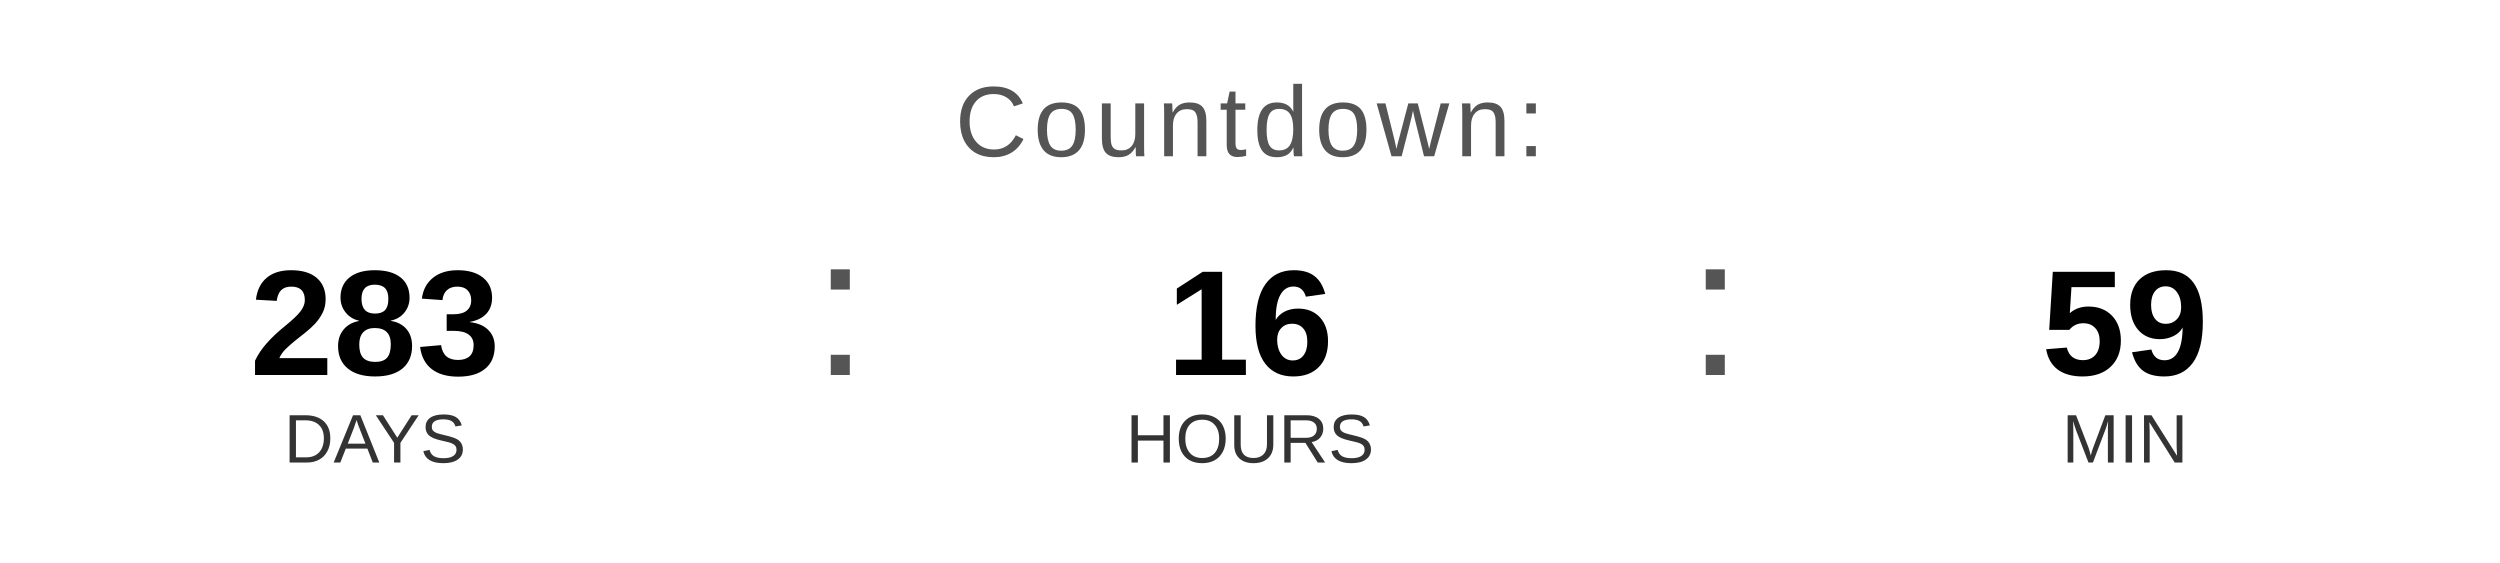
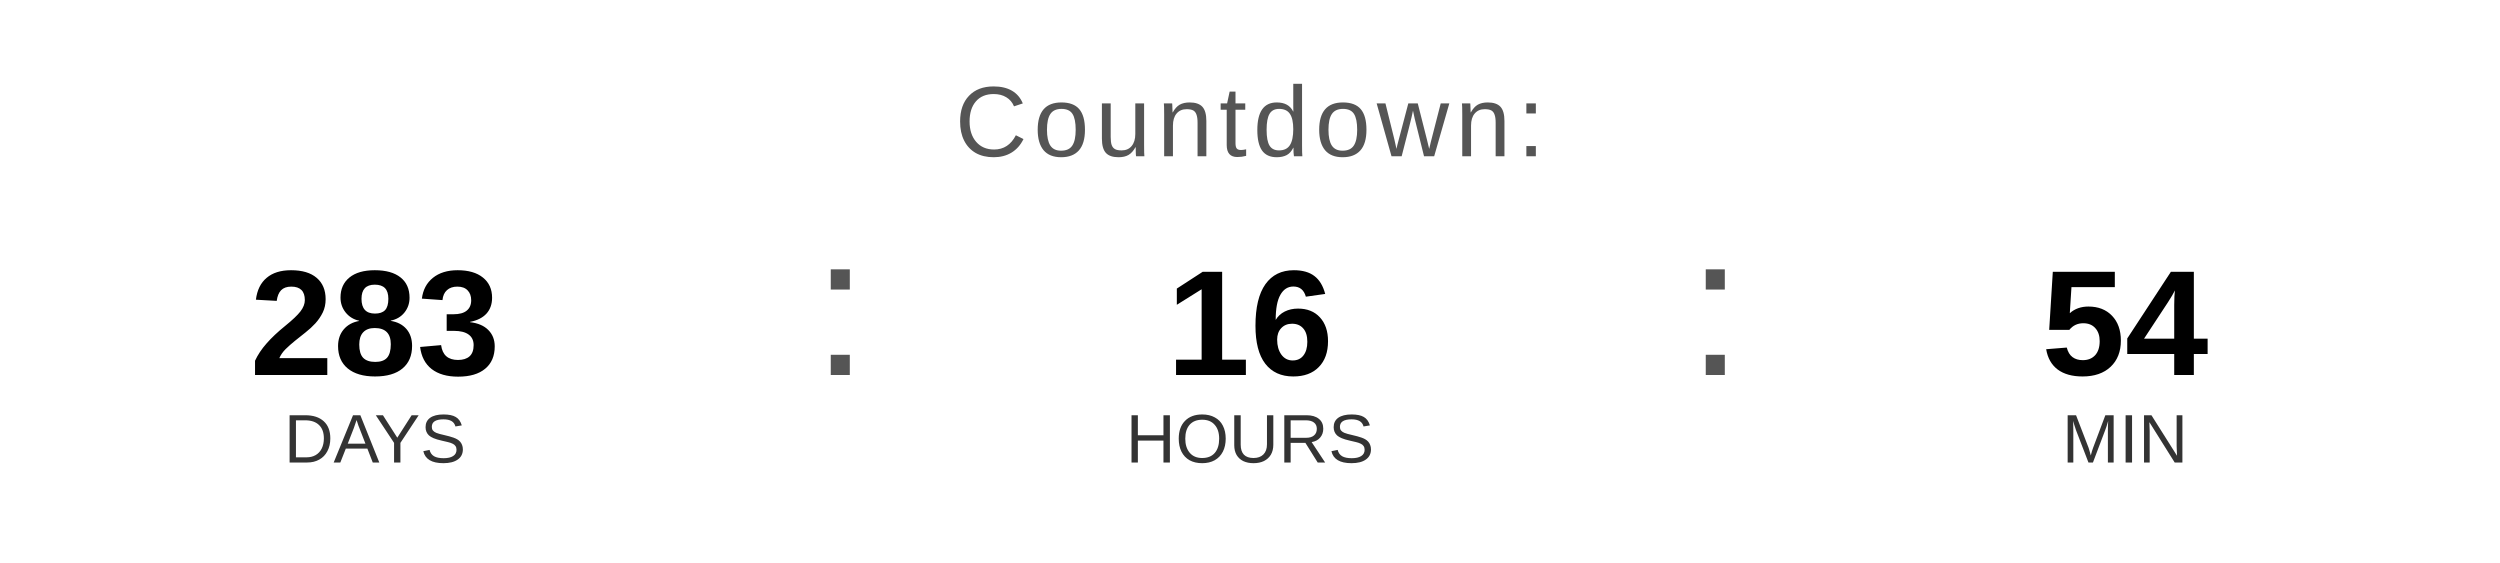
<svg xmlns="http://www.w3.org/2000/svg" width="400" height="90" viewBox="0 0 400 90">
  <text x="200" y="25" font-family="Arial, Helvetica, sans-serif" font-size="16" fill="#555555" text-anchor="middle" letter-spacing="1">
    Countdown:
  </text>
  <text x="60" y="60" font-family="Arial, Helvetica, sans-serif" font-size="24" font-weight="bold" fill="#000000" text-anchor="middle">283</text>
  <text x="60" y="74" font-family="Arial, Helvetica, sans-serif" font-size="11" fill="#333333" text-anchor="middle">DAYS</text>
  <text x="130" y="60" font-family="Arial, sans-serif" font-size="32" fill="#555555">:</text>
  <text x="200" y="60" font-family="Arial, Helvetica, sans-serif" font-size="24" font-weight="bold" fill="#000000" text-anchor="middle">16</text>
  <text x="200" y="74" font-family="Arial, Helvetica, sans-serif" font-size="11" fill="#333333" text-anchor="middle">HOURS</text>
  <text x="270" y="60" font-family="Arial, sans-serif" font-size="32" fill="#555555">:</text>
-   <text x="340" y="60" font-family="Arial, Helvetica, sans-serif" font-size="24" font-weight="bold" fill="#000000" text-anchor="middle">59</text>
+   <text x="340" y="60" font-family="Arial, Helvetica, sans-serif" font-size="24" font-weight="bold" fill="#000000" text-anchor="middle">54</text>
  <text x="340" y="74" font-family="Arial, Helvetica, sans-serif" font-size="11" fill="#333333" text-anchor="middle">MIN</text>
</svg>
